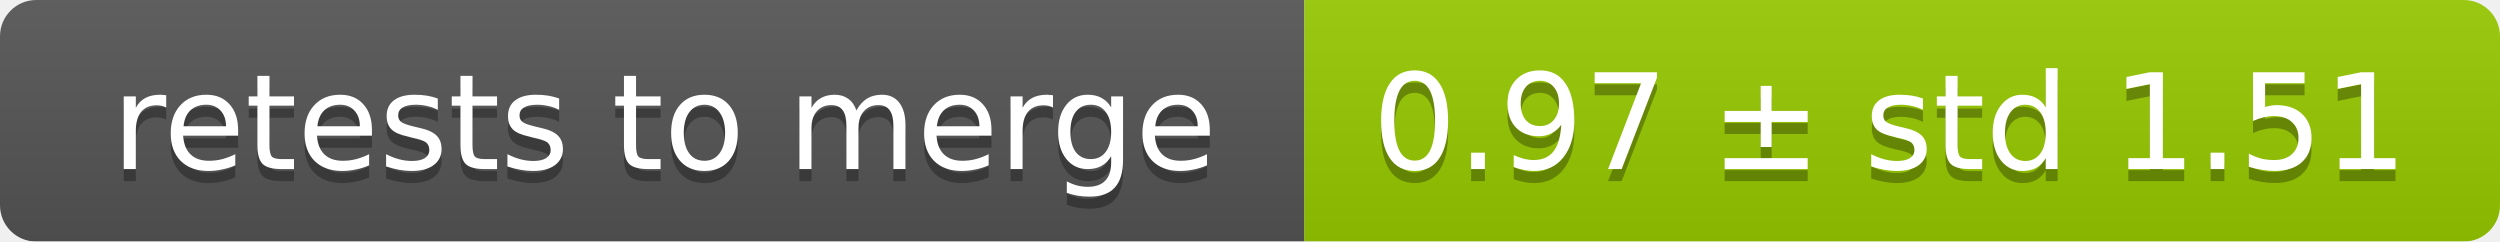
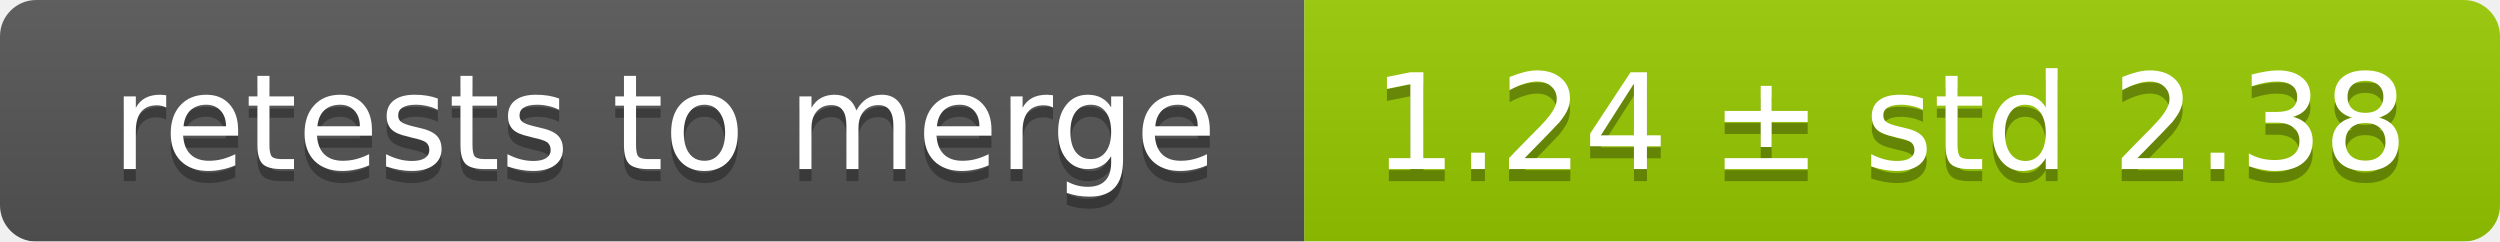
<svg xmlns="http://www.w3.org/2000/svg" width="207" height="20">
  <linearGradient id="smooth" x2="0" y2="100%">
    <stop offset="0" stop-color="#bbb" stop-opacity=".1" />
    <stop offset="1" stop-opacity=".1" />
  </linearGradient>
  <mask id="round">
    <rect width="207" height="20" rx="3" fill="#fff" />
  </mask>
  <g mask="url(#round)">
    <rect width="108" height="20" fill="#555" />
    <rect x="108" width="99" height="20" fill="#97ca00" />
    <rect width="207" height="20" fill="url(#smooth)" />
  </g>
  <g fill="#fff" text-anchor="middle" font-family="DejaVu Sans,Verdana,Geneva,sans-serif" font-size="11">
    <text x="55" y="15" fill="#010101" fill-opacity=".3">retests to merge</text>
    <text x="55" y="14">retests to merge</text>
-     <text x="156.5" y="15" fill="#010101" fill-opacity=".3">0.97 ± std 1.51</text>
-     <text x="156.5" y="14">0.97 ± std 1.51</text>
+     <text x="156.5" y="15" fill="#010101" fill-opacity=".3">1.24 ± std 2.38</text>
+     <text x="156.5" y="14">1.24 ± std 2.38</text>
  </g>
</svg>
